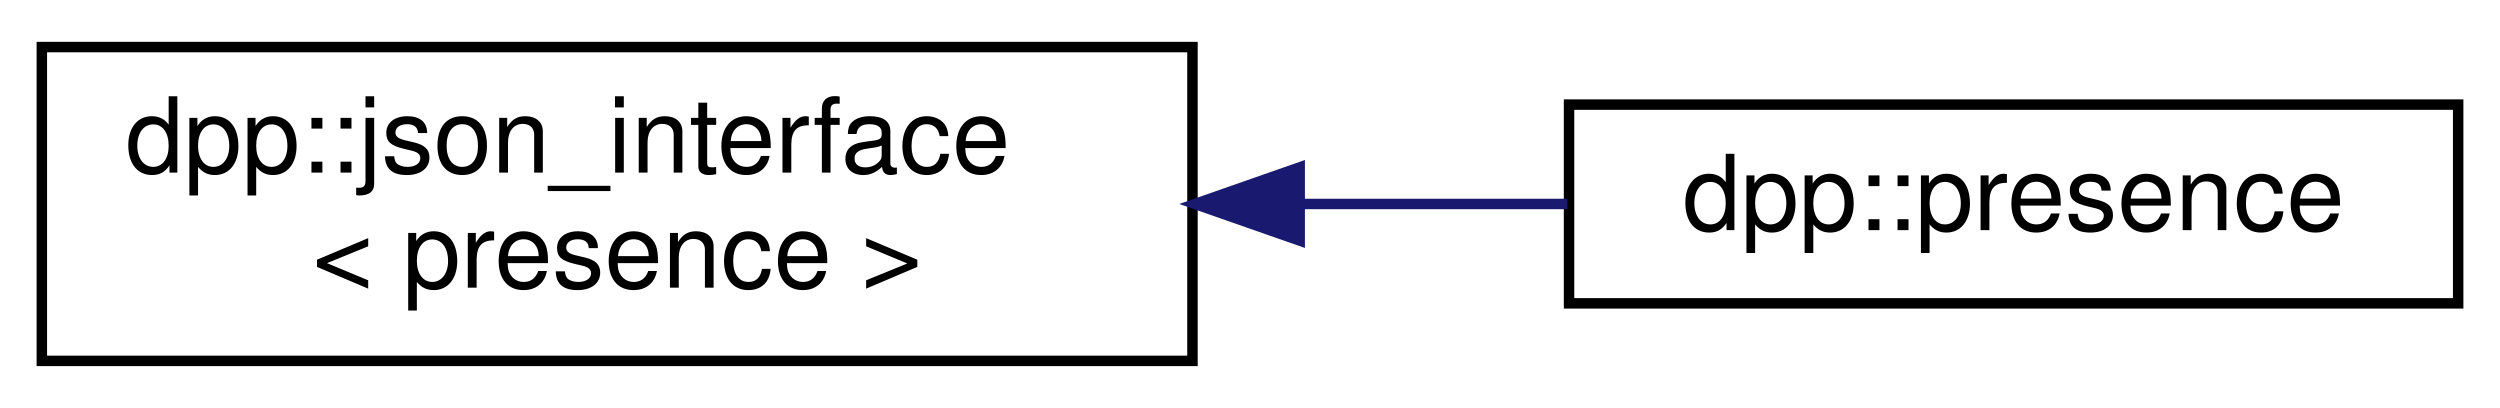
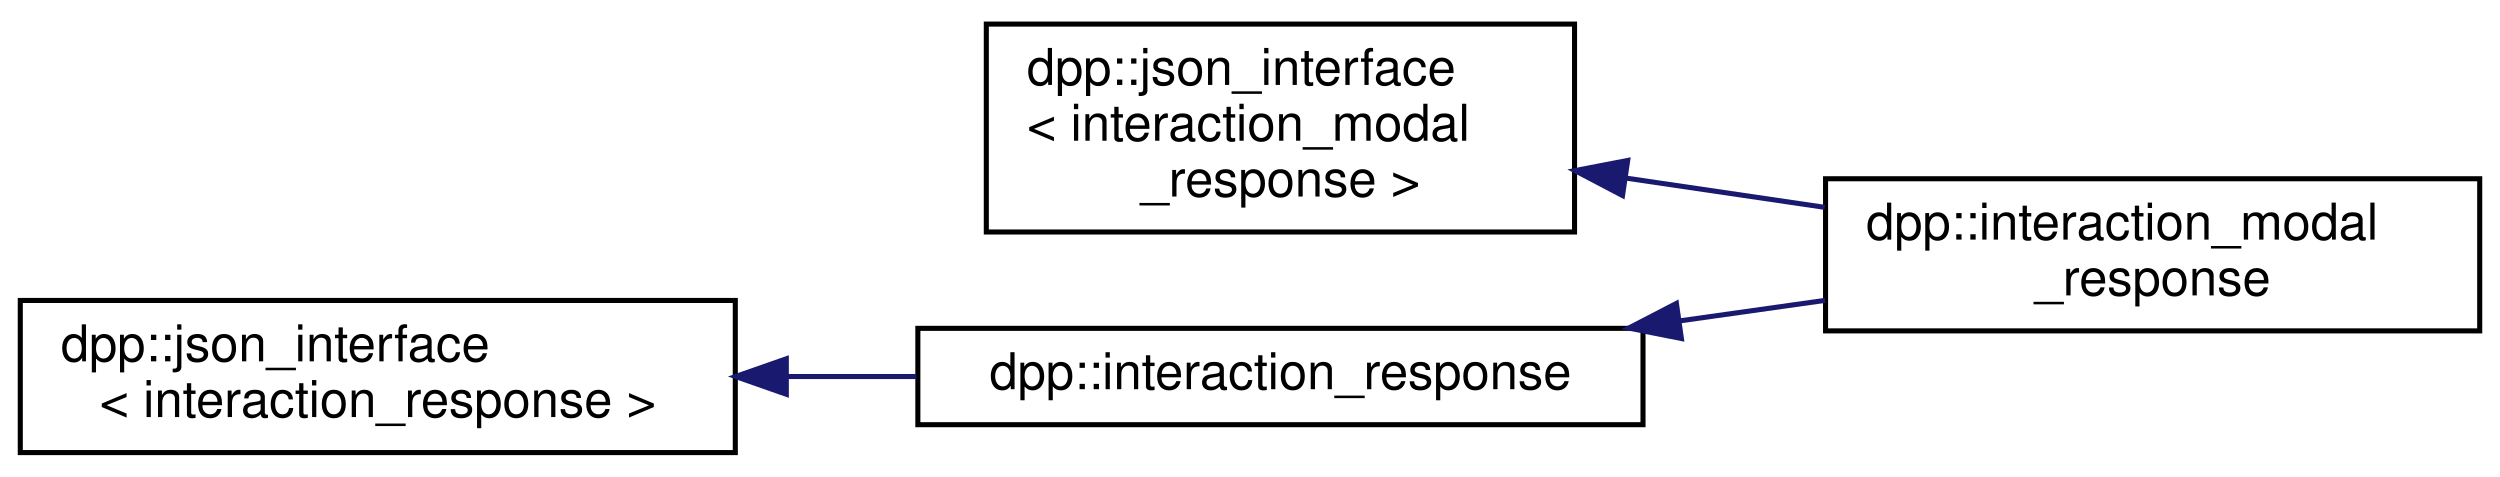
- <svg xmlns="http://www.w3.org/2000/svg" xmlns:xlink="http://www.w3.org/1999/xlink" width="239pt" height="39pt" viewBox="0.00 0.00 239.00 39.00">
-   <g id="graph0" class="graph" transform="scale(1 1) rotate(0) translate(4 35)">
+ <svg xmlns="http://www.w3.org/2000/svg" xmlns:xlink="http://www.w3.org/1999/xlink" width="493pt" height="94pt" viewBox="0.00 0.00 493.00 93.50">
+   <g id="graph0" class="graph" transform="scale(1 1) rotate(0) translate(4 89.5)">
    <g id="node1" class="node">
      <g id="a_node1">
        <a xlink:href="structdpp_1_1json__interface.html" target="_top" xlink:title=" ">
-           <polygon fill="none" stroke="black" points="0,-0.5 0,-30.5 110,-30.5 110,-0.5 0,-0.5" />
-           <text text-anchor="start" x="8" y="-18.5" font-family="Helvetica,sans-Serif" font-size="10.00">dpp::json_interface</text>
-           <text text-anchor="middle" x="55" y="-7.5" font-family="Helvetica,sans-Serif" font-size="10.00">&lt; presence &gt;</text>
+           <polygon fill="none" stroke="black" points="190.5,-44 190.5,-85 306.5,-85 306.5,-44 190.5,-44" />
+           <text text-anchor="start" x="198.5" y="-73" font-family="Helvetica,sans-Serif" font-size="10.00">dpp::json_interface</text>
+           <text text-anchor="start" x="198.5" y="-62" font-family="Helvetica,sans-Serif" font-size="10.00">&lt; interaction_modal</text>
+           <text text-anchor="middle" x="248.5" y="-51" font-family="Helvetica,sans-Serif" font-size="10.00">_response &gt;</text>
        </a>
      </g>
    </g>
    <g id="node2" class="node">
      <g id="a_node2">
-         <a xlink:href="classdpp_1_1presence.html" target="_top" xlink:title="Represents user presence, e.g. what game they are playing and if they are online.">
-           <polygon fill="none" stroke="black" points="146,-6 146,-25 231,-25 231,-6 146,-6" />
-           <text text-anchor="middle" x="188.5" y="-13" font-family="Helvetica,sans-Serif" font-size="10.00">dpp::presence</text>
+         <a xlink:href="structdpp_1_1interaction__modal__response.html" target="_top" xlink:title="Represents a modal dialog box response to an interaction.">
+           <polygon fill="none" stroke="black" points="356,-24.5 356,-54.5 485,-54.5 485,-24.5 356,-24.5" />
+           <text text-anchor="start" x="364" y="-42.5" font-family="Helvetica,sans-Serif" font-size="10.00">dpp::interaction_modal</text>
+           <text text-anchor="middle" x="420.5" y="-31.5" font-family="Helvetica,sans-Serif" font-size="10.00">_response</text>
        </a>
      </g>
    </g>
    <g id="edge1" class="edge">
-       <path fill="none" stroke="midnightblue" d="M120.36,-15.5C129.02,-15.5 137.71,-15.5 145.84,-15.5" />
-       <polygon fill="midnightblue" stroke="midnightblue" points="120.25,-12 110.25,-15.5 120.25,-19 120.25,-12" />
+       <path fill="none" stroke="midnightblue" d="M316.76,-54.61C329.64,-52.72 343.08,-50.74 355.84,-48.86" />
+       <polygon fill="midnightblue" stroke="midnightblue" points="315.96,-51.19 306.58,-56.11 316.98,-58.11 315.96,-51.19" />
+     </g>
+     <g id="node3" class="node">
+       <g id="a_node3">
+         <a xlink:href="structdpp_1_1json__interface.html" target="_top" xlink:title=" ">
+           <polygon fill="none" stroke="black" points="0,-0.5 0,-30.5 141,-30.5 141,-0.5 0,-0.5" />
+           <text text-anchor="start" x="8" y="-18.5" font-family="Helvetica,sans-Serif" font-size="10.00">dpp::json_interface</text>
+           <text text-anchor="middle" x="70.5" y="-7.5" font-family="Helvetica,sans-Serif" font-size="10.00">&lt; interaction_response &gt;</text>
+         </a>
+       </g>
+     </g>
+     <g id="node4" class="node">
+       <g id="a_node4">
+         <a xlink:href="structdpp_1_1interaction__response.html" target="_top" xlink:title="A response to an interaction, used to reply to a command and initiate a message, which can be hidden ...">
+           <polygon fill="none" stroke="black" points="177,-6 177,-25 320,-25 320,-6 177,-6" />
+           <text text-anchor="middle" x="248.5" y="-13" font-family="Helvetica,sans-Serif" font-size="10.00">dpp::interaction_response</text>
+         </a>
+       </g>
+     </g>
+     <g id="edge2" class="edge">
+       <path fill="none" stroke="midnightblue" d="M151.32,-15.5C159.79,-15.5 168.36,-15.5 176.71,-15.5" />
+       <polygon fill="midnightblue" stroke="midnightblue" points="151.06,-12 141.06,-15.5 151.06,-19 151.06,-12" />
+     </g>
+     <g id="edge3" class="edge">
+       <path fill="none" stroke="midnightblue" d="M327.15,-26.46C336.78,-27.82 346.54,-29.2 355.92,-30.52" />
+       <polygon fill="midnightblue" stroke="midnightblue" points="327.57,-22.99 317.18,-25.05 326.59,-29.92 327.57,-22.99" />
    </g>
  </g>
</svg>
